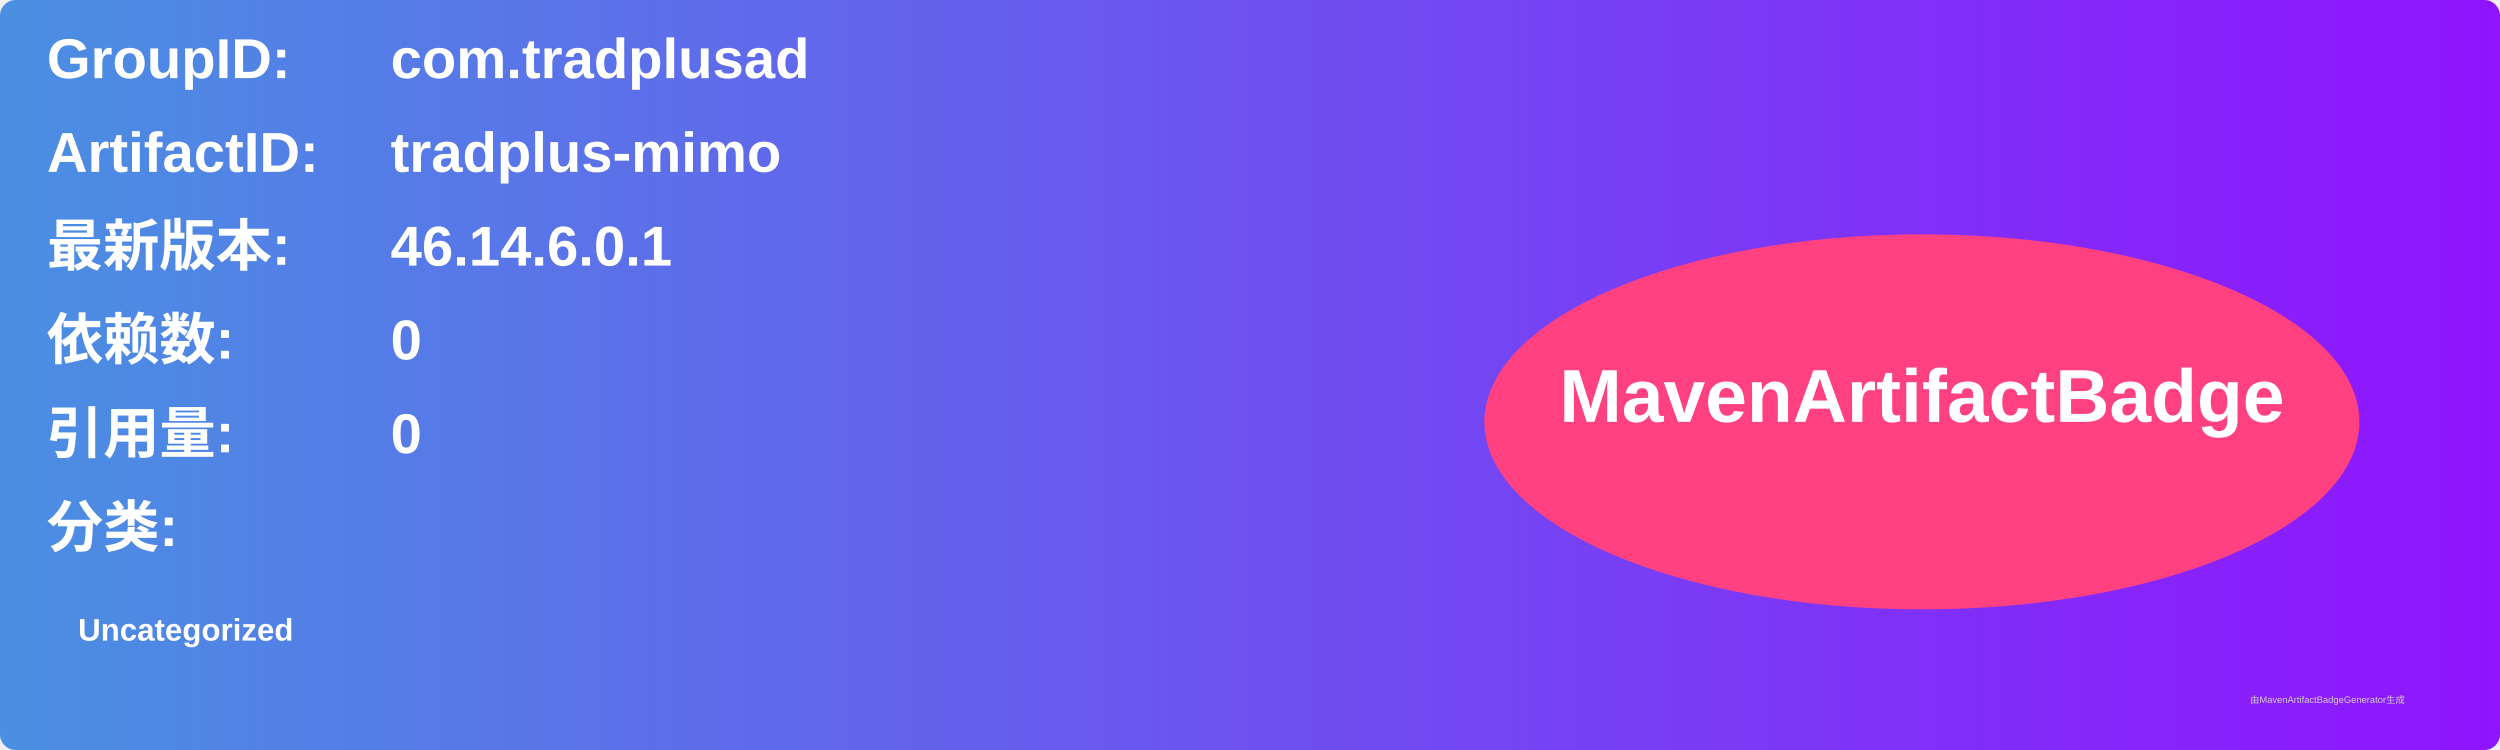
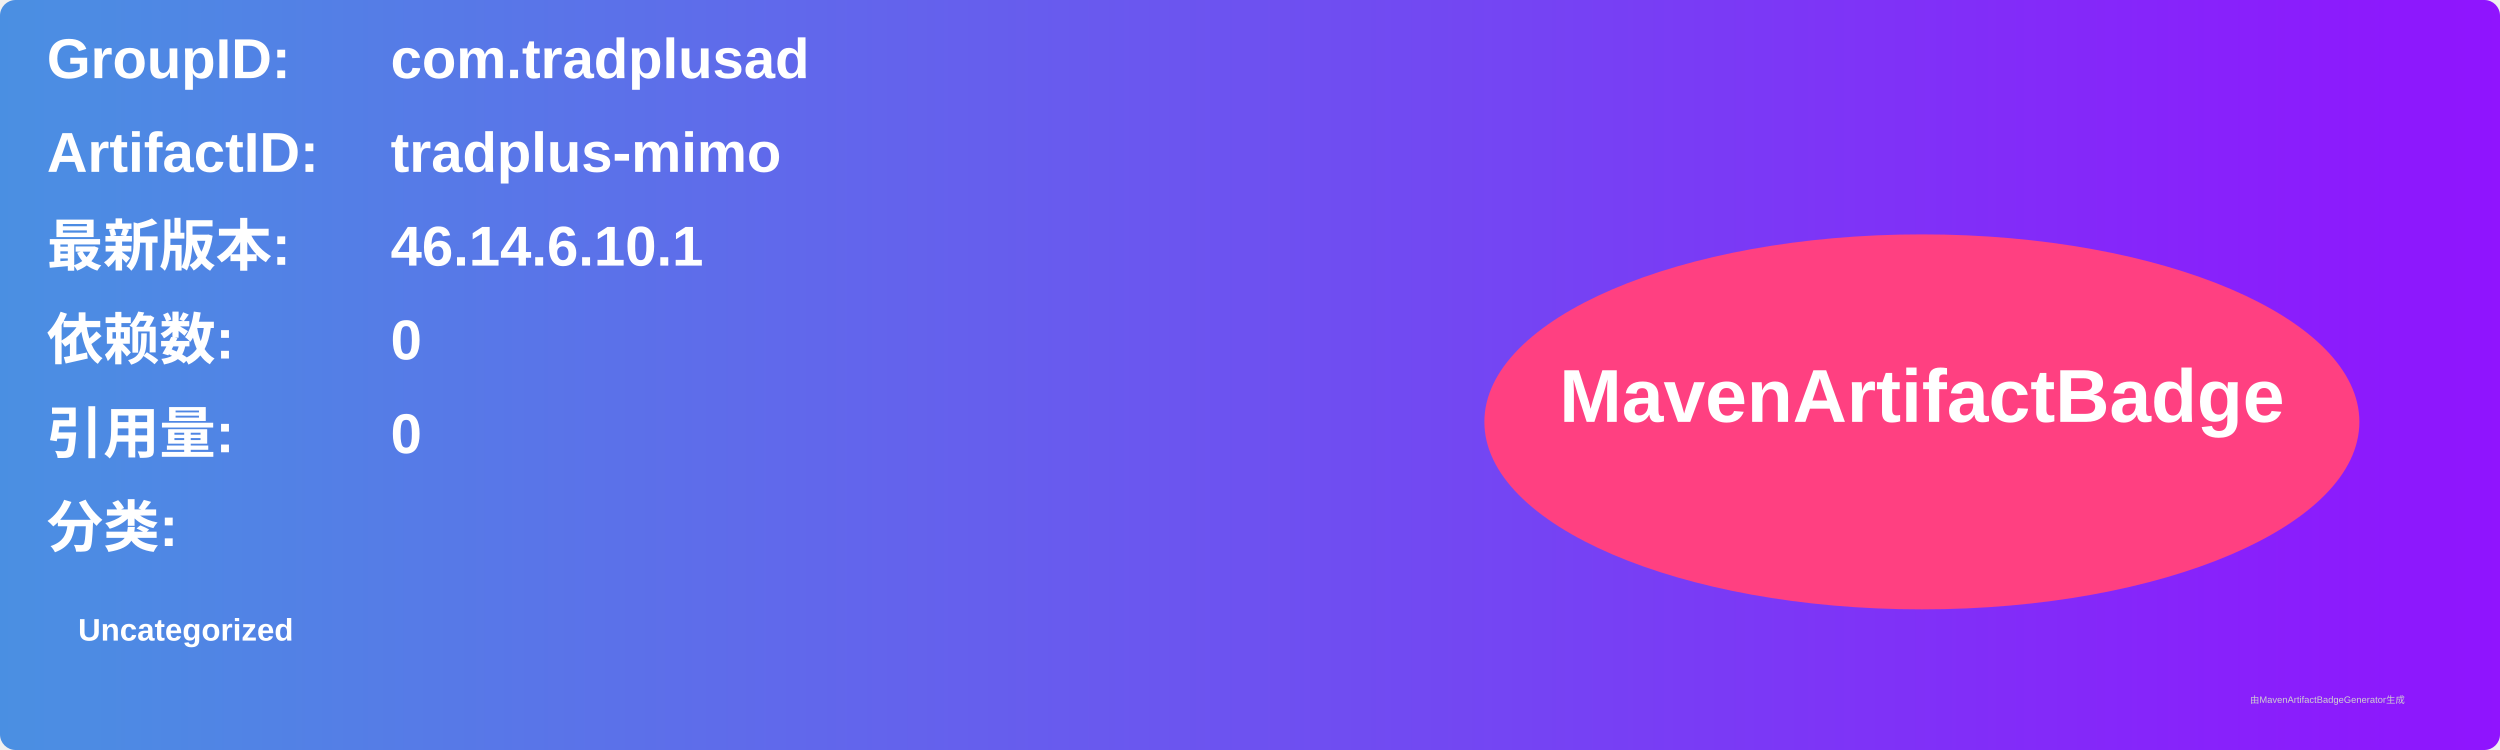
<svg xmlns="http://www.w3.org/2000/svg" width="800" height="240" viewBox="0 0 800 240">
  <linearGradient id="grad" x1="0%" y1="0%" x2="100%" y2="0%">
    <stop offset="0%" stop-color="#4a90e2" />
    <stop offset="100%" stop-color="#9013fe" />
  </linearGradient>
  <rect width="100%" height="100%" rx="5" ry="5" fill="url(#grad)" />
  <g transform="translate(15, 15)">
    <text x="0" y="10" font-family="Arial" font-size="18" fill="white" font-weight="bold" width="260">GroupID:</text>
    <text x="110" y="10" font-family="Arial" font-size="18" fill="white" font-weight="bold" width="460">com.tradplusad</text>
    <text x="0" y="40" font-family="Arial" font-size="18" fill="white" font-weight="bold" width="260">ArtifactID:</text>
    <text x="110" y="40" font-family="Arial" font-size="18" fill="white" font-weight="bold" width="460">tradplus-mimo</text>
    <text x="0" y="70" font-family="Arial" font-size="18" fill="white" font-weight="bold">最新版本:</text>
    <text x="110" y="70" font-family="Arial" font-size="18" fill="white" font-weight="bold">
-       <tspan font-weight="bold">46.14.6.0.1</tspan>
+       <tspan font-weight="bold">46.14.6.10.1</tspan>
    </text>
    <text x="0" y="100" font-family="Arial" font-size="18" fill="white" font-weight="bold">依赖数: </text>
    <text x="110" y="100" font-family="Arial" font-size="18" fill="white">
      <tspan font-weight="bold">0</tspan>
    </text>
    <text x="0" y="130" font-family="Arial" font-size="18" fill="white" font-weight="bold">引用量: </text>
    <text x="110" y="130" font-family="Arial" font-size="18" fill="white">
      <tspan font-weight="bold">0</tspan>
    </text>
    <text x="0" y="160" font-family="Arial" font-size="18" fill="white" font-weight="bold">分类:</text>
    <text x="10" y="190" font-family="Arial" font-size="10" fill="white">
      <tspan font-weight="bold">Uncategorized</tspan>
    </text>
    <ellipse cx="600" cy="120" rx="140" ry="60" fill="#ff4081" />
    <text x="600" y="120" text-anchor="middle" font-family="Arial" font-size="24" fill="white" font-weight="bold">MavenArtifactBadge</text>
  </g>
  <text x="720" y="225" font-family="Arial" font-size="3" fill="#d0d0d0">由MavenArtifactBadgeGenerator生成</text>
</svg>
